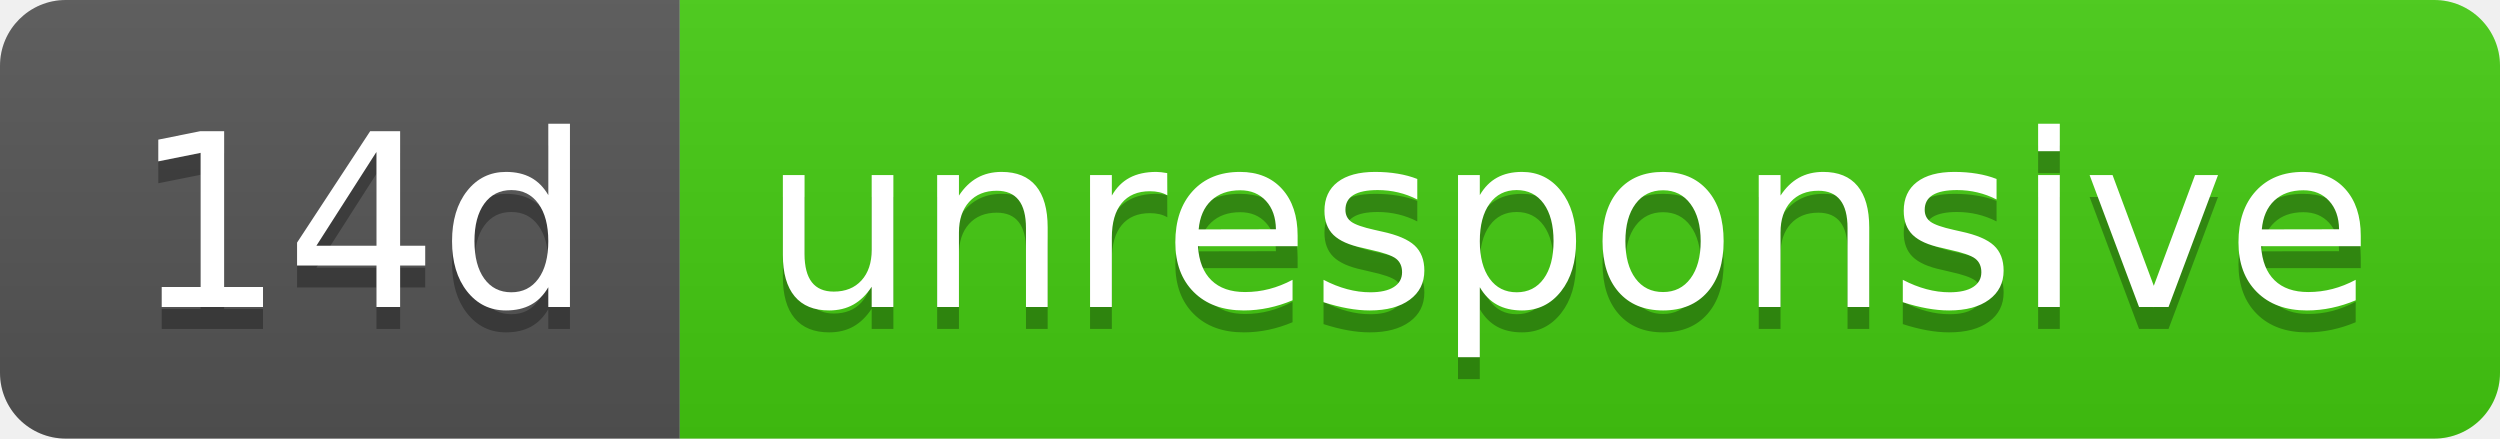
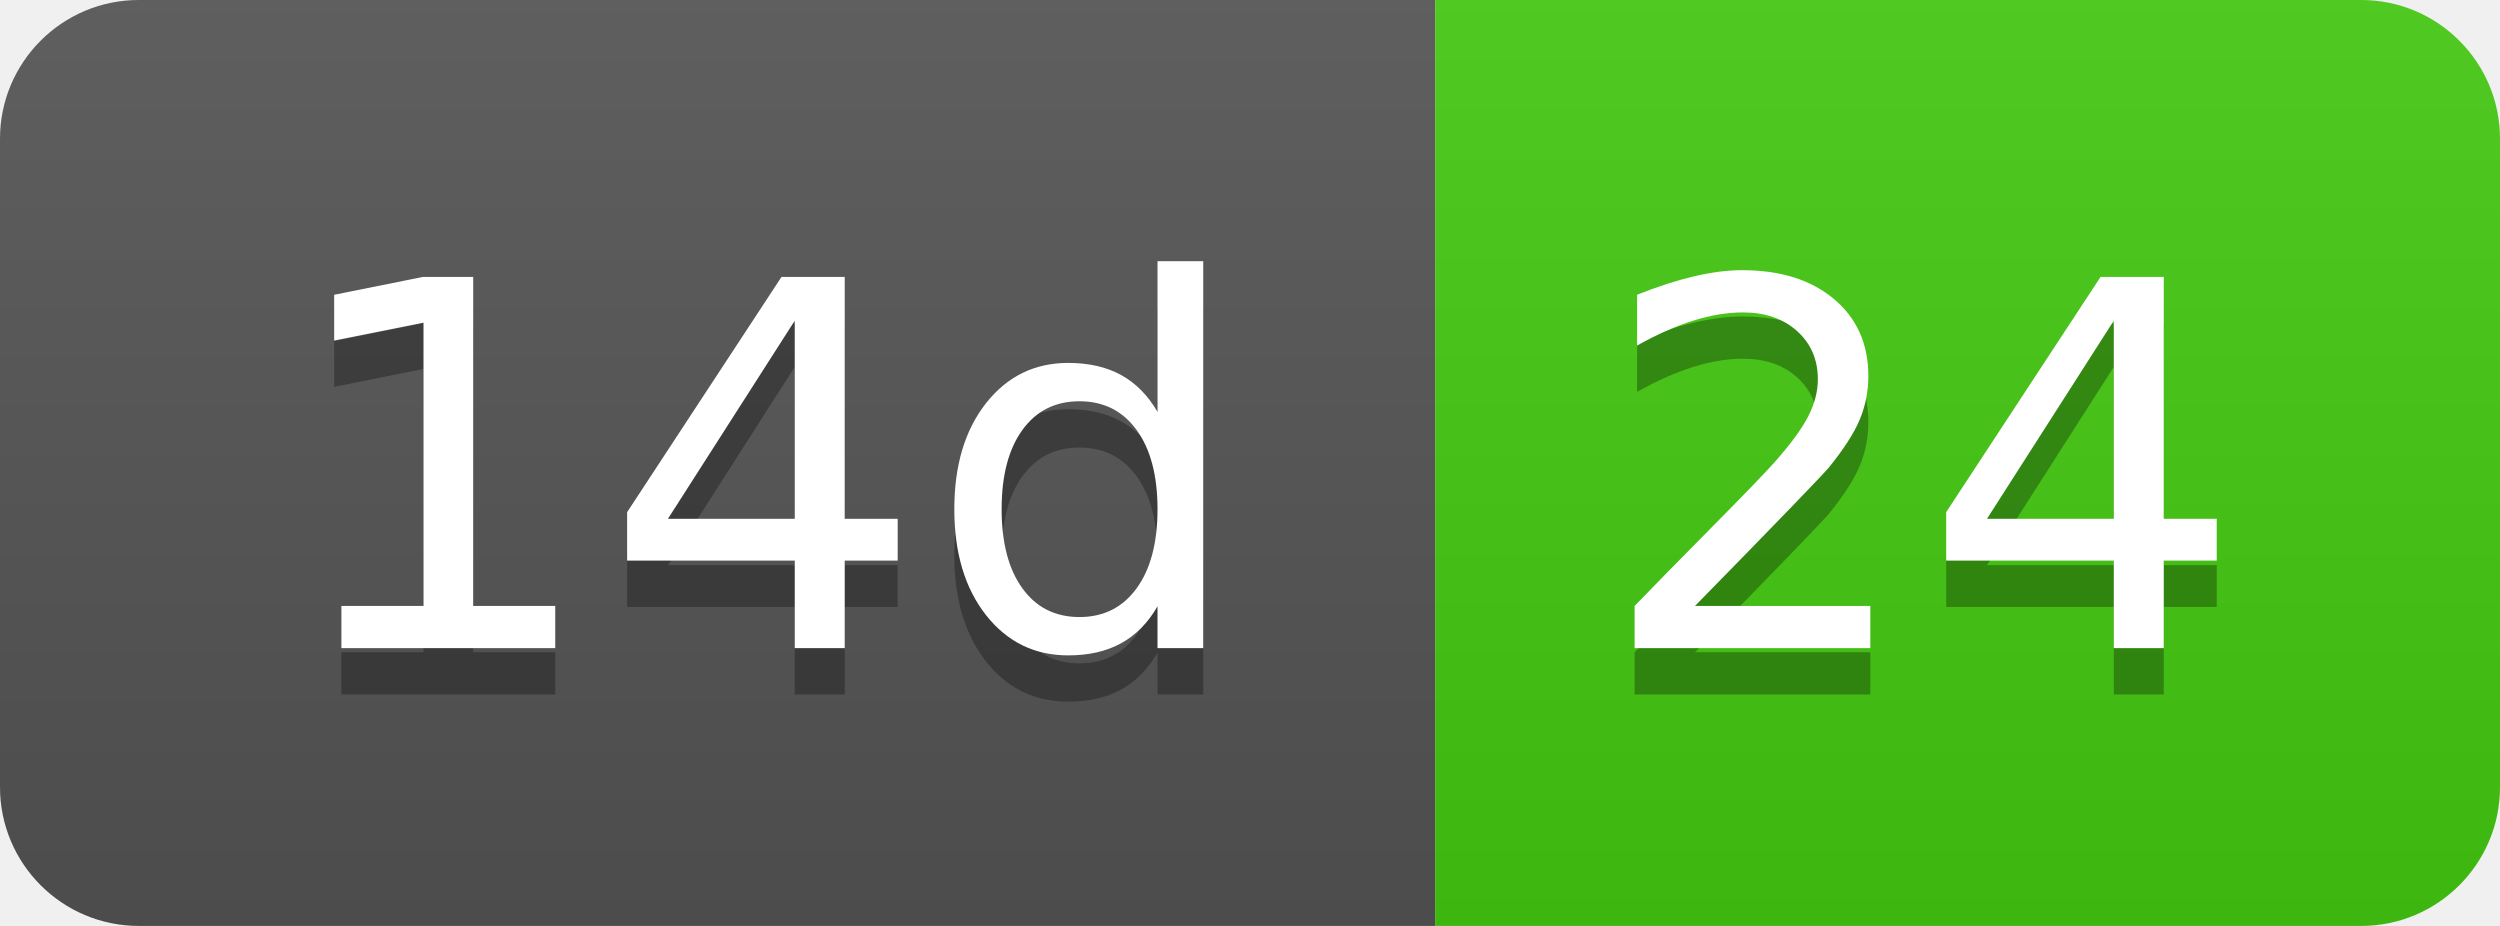
- <svg xmlns="http://www.w3.org/2000/svg" width="114" height="20" role="img" aria-label="14d: unresponsive">
+ <svg xmlns="http://www.w3.org/2000/svg" width="54" height="20" role="img" aria-label="14d: 24">
  <linearGradient id="s" x2="0" y2="100%">
    <stop offset="0" stop-color="#bbb" stop-opacity=".1" />
    <stop offset="1" stop-opacity=".1" />
  </linearGradient>
  <clipPath id="r">
-     <rect width="114" height="20" rx="3" fill="#fff" />
+     <rect width="54" height="20" rx="3" fill="#fff" />
  </clipPath>
  <g clip-path="url(#r)">
    <rect width="31" height="20" fill="#555" />
-     <rect x="31" width="83" height="20" fill="#4c1" />
-     <rect width="114" height="20" fill="url(#s)" />
+     <rect x="31" width="23" height="20" fill="#4c1" />
+     <rect width="54" height="20" fill="url(#s)" />
  </g>
  <g fill="#fff" text-anchor="middle" font-family="Verdana,Geneva,DejaVu Sans,sans-serif" text-rendering="geometricPrecision" font-size="110">
    <text aria-hidden="true" x="165" y="150" fill="#010101" fill-opacity=".3" transform="scale(.1)" textLength="210">14d</text>
    <text x="165" y="140" transform="scale(.1)" fill="#fff" textLength="210">14d</text>
-     <text aria-hidden="true" x="715" y="150" fill="#010101" fill-opacity=".3" transform="scale(.1)" textLength="730">unresponsive</text>
-     <text x="715" y="140" transform="scale(.1)" fill="#fff" textLength="730">unresponsive</text>
+     <text aria-hidden="true" x="415" y="150" fill="#010101" fill-opacity=".3" transform="scale(.1)" textLength="130">24</text>
+     <text x="415" y="140" transform="scale(.1)" fill="#fff" textLength="130">24</text>
  </g>
</svg>
